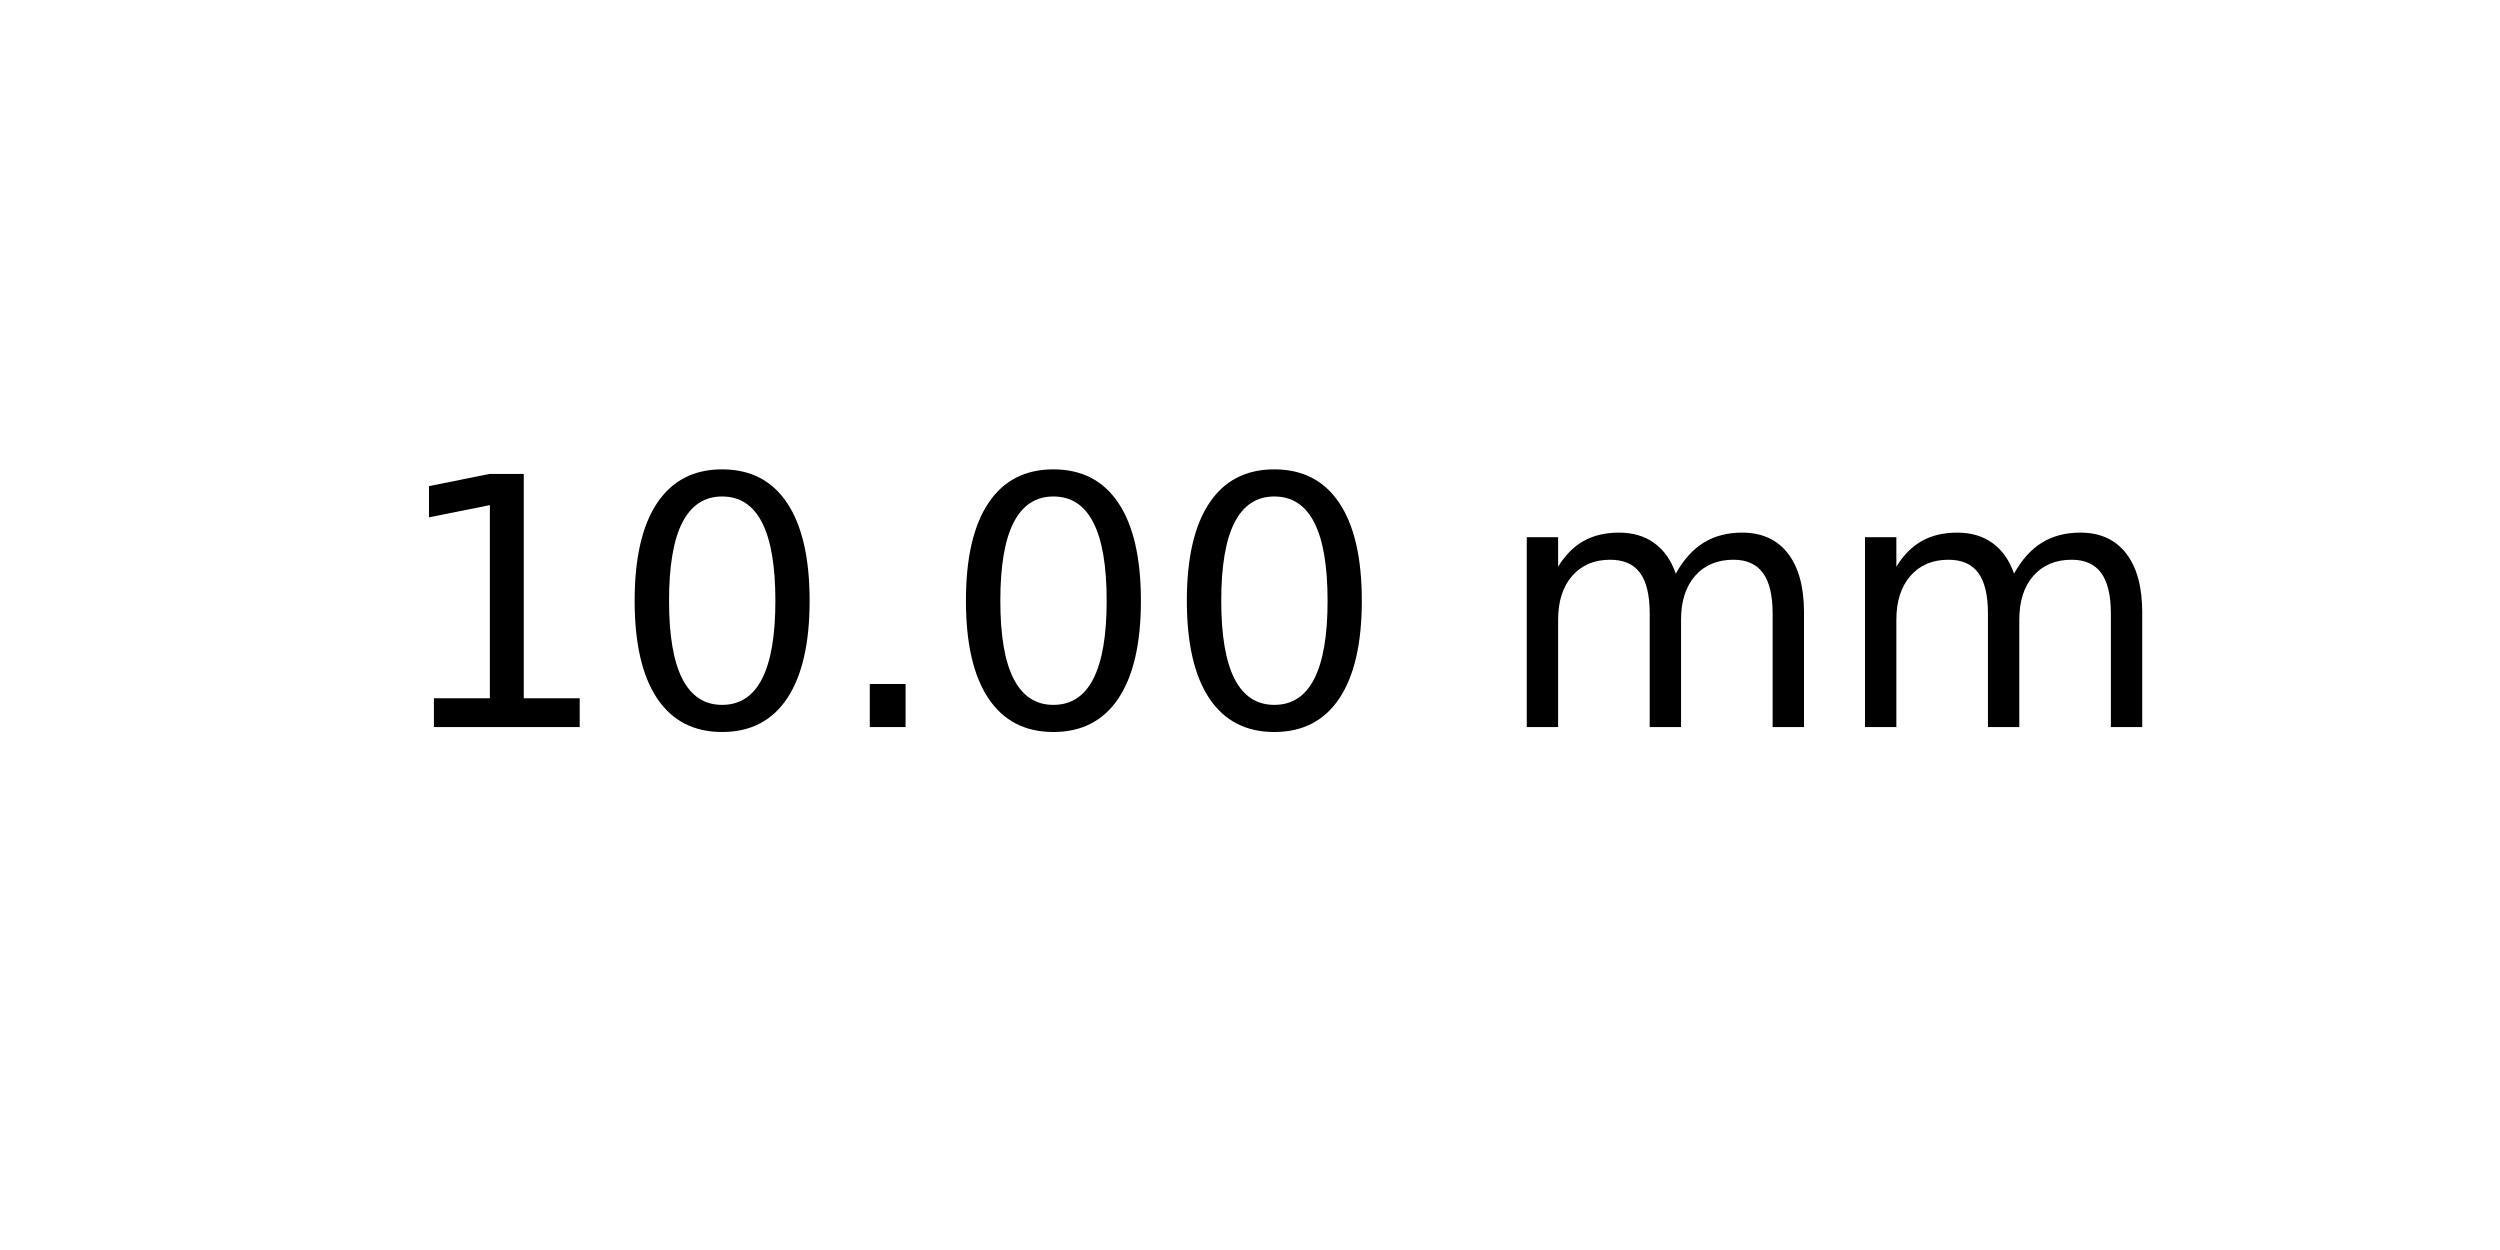
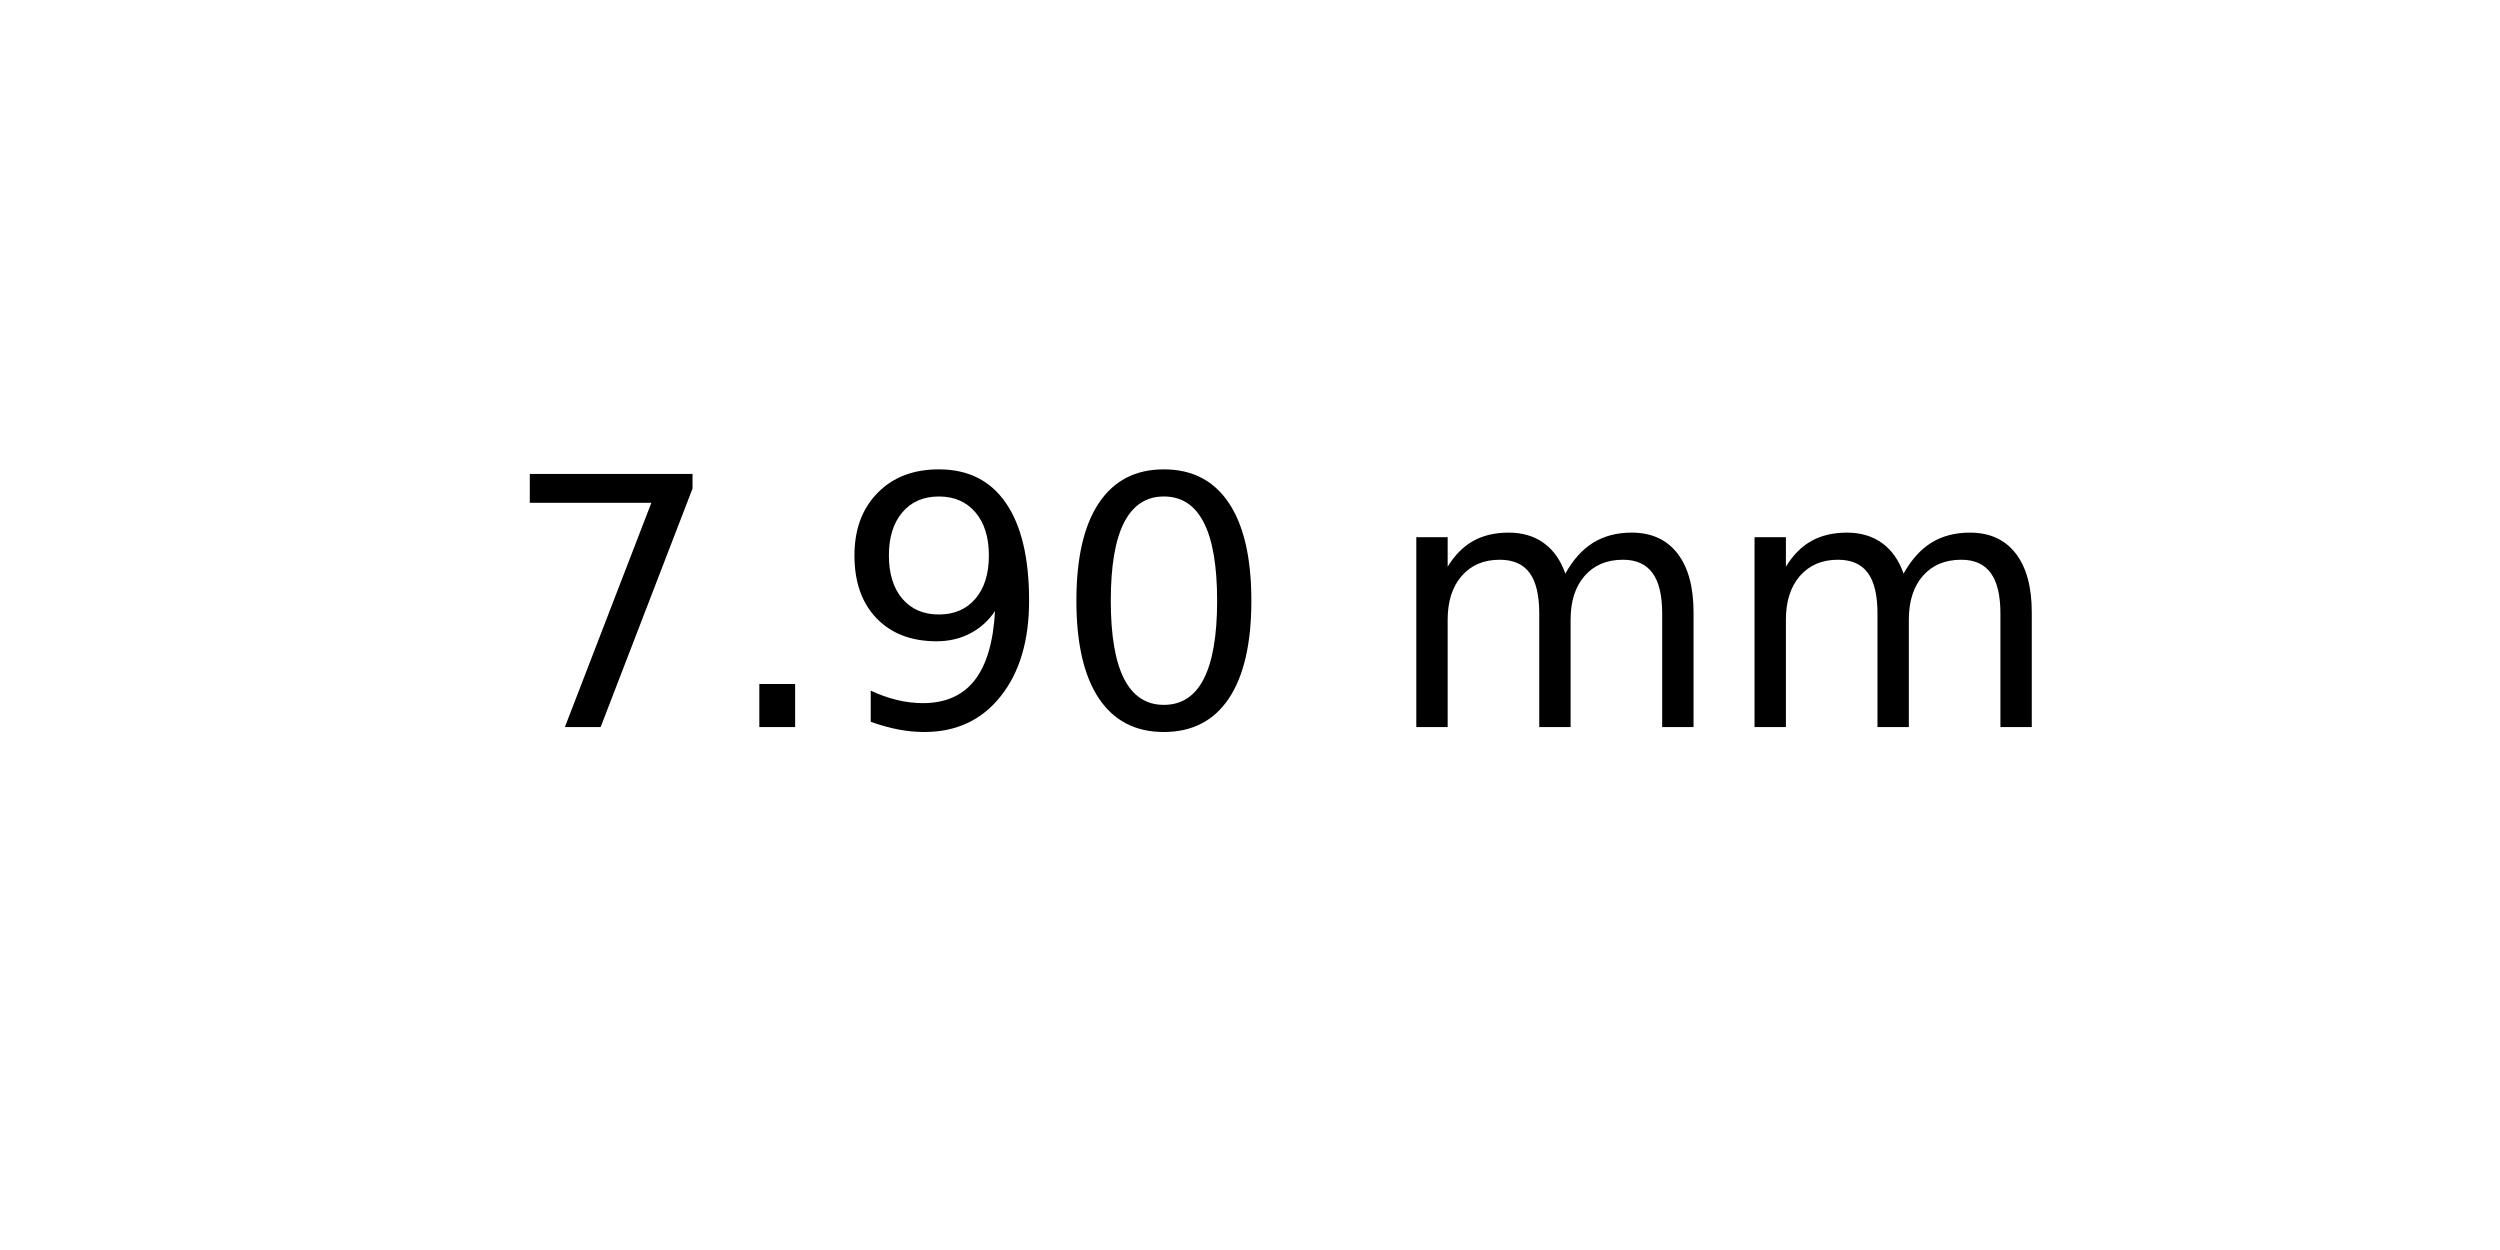
<svg xmlns="http://www.w3.org/2000/svg" xmlns:xlink="http://www.w3.org/1999/xlink" width="72pt" height="36pt" viewBox="0 0 72 36" version="1.1">
  <defs>
    <style type="text/css">*{stroke-linejoin: round; stroke-linecap: butt}</style>
  </defs>
  <g id="figure_1">
    <g id="axes_1">
      <g id="text_1">
-         <g transform="translate(11.25625 20.93937) scale(0.1 -0.1)">
+         <g transform="translate(14.4375 20.93937) scale(0.1 -0.1)">
          <defs>
-             <path id="DejaVuSans-31" d="M 794 531  L 1825 531  L 1825 4091  L 703 3866  L 703 4441  L 1819 4666  L 2450 4666  L 2450 531  L 3481 531  L 3481 0  L 794 0  L 794 531  z " transform="scale(0.015625)" />
+             <path id="DejaVuSans-37" d="M 525 4666  L 3525 4666  L 3525 4397  L 1831 0  L 1172 0  L 2766 4134  L 525 4134  L 525 4666  z " transform="scale(0.015625)" />
+             <path id="DejaVuSans-2e" d="M 684 794  L 1344 794  L 1344 0  L 684 0  L 684 794  z " transform="scale(0.015625)" />
+             <path id="DejaVuSans-39" d="M 703 97  L 703 672  Q 941 559 1184 500  Q 1428 441 1663 441  Q 2288 441 2617 861  Q 2947 1281 2994 2138  Q 2813 1869 2534 1725  Q 2256 1581 1919 1581  Q 1219 1581 811 2004  Q 403 2428 403 3163  Q 403 3881 828 4315  Q 1253 4750 1959 4750  Q 2769 4750 3195 4129  Q 3622 3509 3622 2328  Q 3622 1225 3098 567  Q 2575 -91 1691 -91  Q 1453 -91 1209 -44  Q 966 3 703 97  z M 1959 2075  Q 2384 2075 2632 2365  Q 2881 2656 2881 3163  Q 2881 3666 2632 3958  Q 2384 4250 1959 4250  Q 1534 4250 1286 3958  Q 1038 3666 1038 3163  Q 1038 2656 1286 2365  Q 1534 2075 1959 2075  z " transform="scale(0.015625)" />
            <path id="DejaVuSans-30" d="M 2034 4250  Q 1547 4250 1301 3770  Q 1056 3291 1056 2328  Q 1056 1369 1301 889  Q 1547 409 2034 409  Q 2525 409 2770 889  Q 3016 1369 3016 2328  Q 3016 3291 2770 3770  Q 2525 4250 2034 4250  z M 2034 4750  Q 2819 4750 3233 4129  Q 3647 3509 3647 2328  Q 3647 1150 3233 529  Q 2819 -91 2034 -91  Q 1250 -91 836 529  Q 422 1150 422 2328  Q 422 3509 836 4129  Q 1250 4750 2034 4750  z " transform="scale(0.015625)" />
-             <path id="DejaVuSans-2e" d="M 684 794  L 1344 794  L 1344 0  L 684 0  L 684 794  z " transform="scale(0.015625)" />
            <path id="DejaVuSans-20" transform="scale(0.015625)" />
            <path id="DejaVuSans-6d" d="M 3328 2828  Q 3544 3216 3844 3400  Q 4144 3584 4550 3584  Q 5097 3584 5394 3201  Q 5691 2819 5691 2113  L 5691 0  L 5113 0  L 5113 2094  Q 5113 2597 4934 2840  Q 4756 3084 4391 3084  Q 3944 3084 3684 2787  Q 3425 2491 3425 1978  L 3425 0  L 2847 0  L 2847 2094  Q 2847 2600 2669 2842  Q 2491 3084 2119 3084  Q 1678 3084 1418 2786  Q 1159 2488 1159 1978  L 1159 0  L 581 0  L 581 3500  L 1159 3500  L 1159 2956  Q 1356 3278 1631 3431  Q 1906 3584 2284 3584  Q 2666 3584 2933 3390  Q 3200 3197 3328 2828  z " transform="scale(0.015625)" />
          </defs>
-           <use xlink:href="#DejaVuSans-31" />
-           <use xlink:href="#DejaVuSans-30" x="63.623" />
-           <use xlink:href="#DejaVuSans-2e" x="127.246" />
+           <use xlink:href="#DejaVuSans-37" />
+           <use xlink:href="#DejaVuSans-2e" x="63.623" />
+           <use xlink:href="#DejaVuSans-39" x="95.41" />
          <use xlink:href="#DejaVuSans-30" x="159.033" />
-           <use xlink:href="#DejaVuSans-30" x="222.656" />
-           <use xlink:href="#DejaVuSans-20" x="286.279" />
-           <use xlink:href="#DejaVuSans-6d" x="318.066" />
-           <use xlink:href="#DejaVuSans-6d" x="415.479" />
+           <use xlink:href="#DejaVuSans-20" x="222.656" />
+           <use xlink:href="#DejaVuSans-6d" x="254.443" />
+           <use xlink:href="#DejaVuSans-6d" x="351.855" />
        </g>
      </g>
    </g>
  </g>
</svg>
